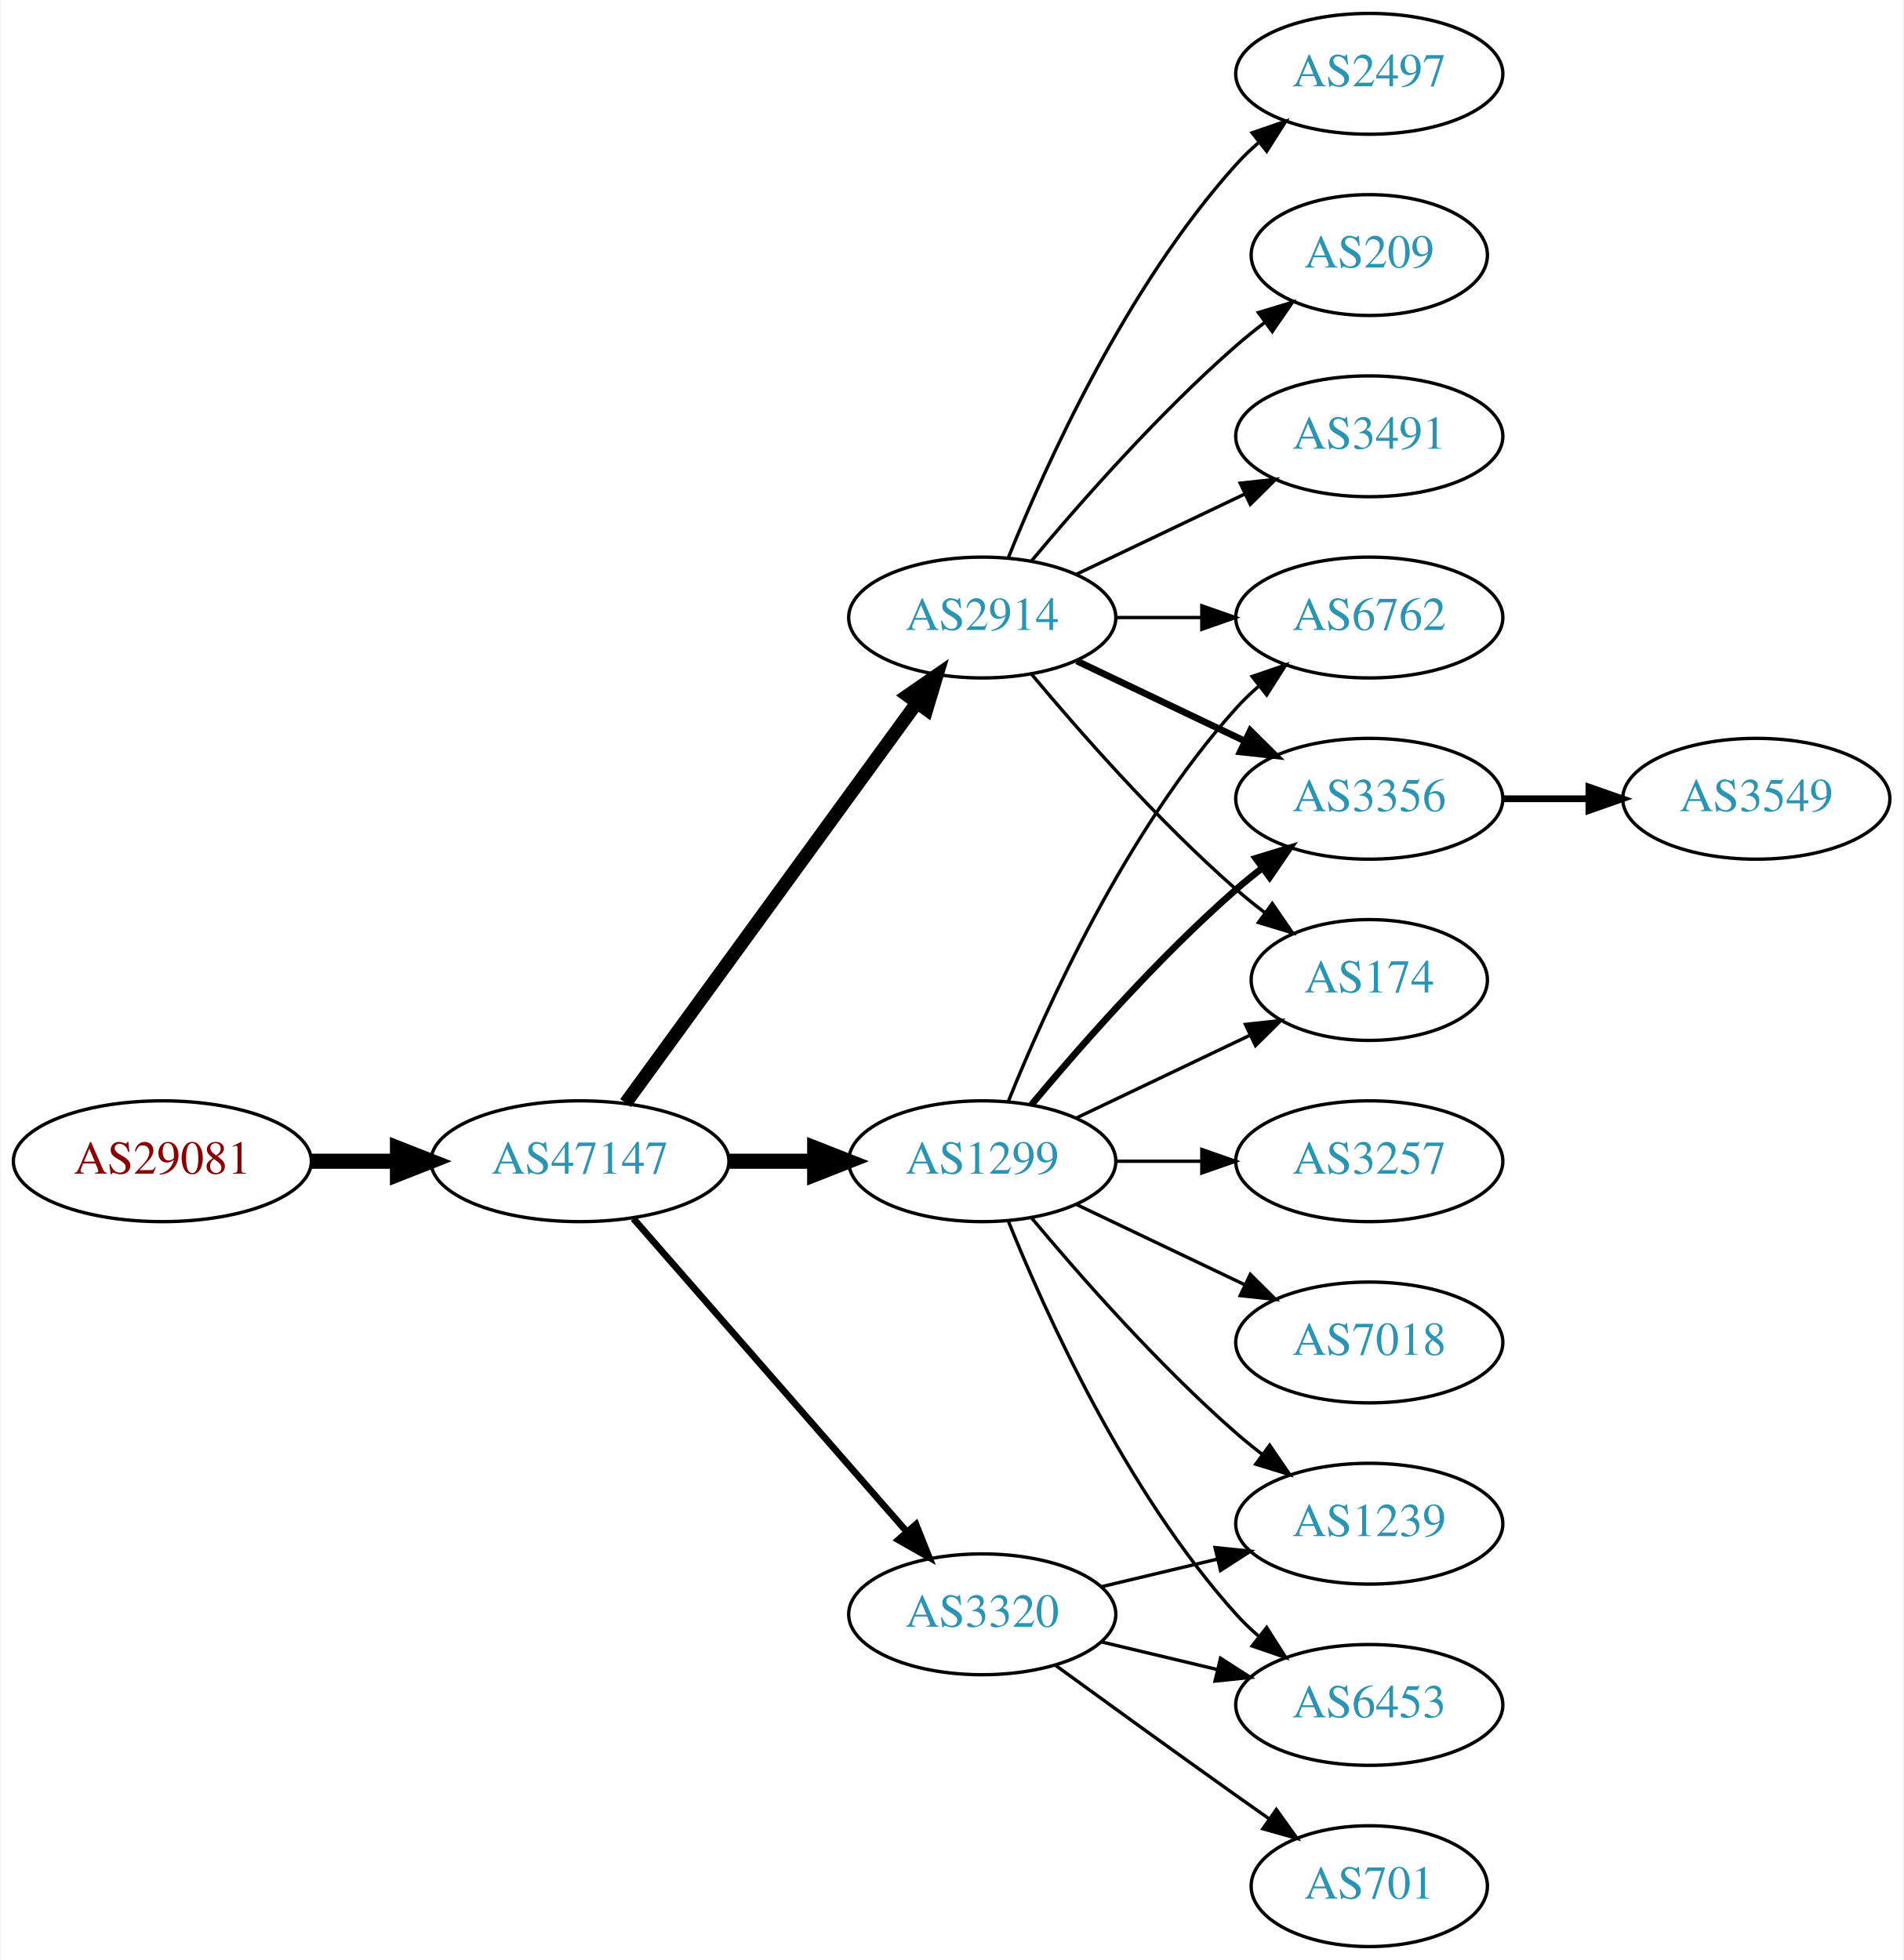
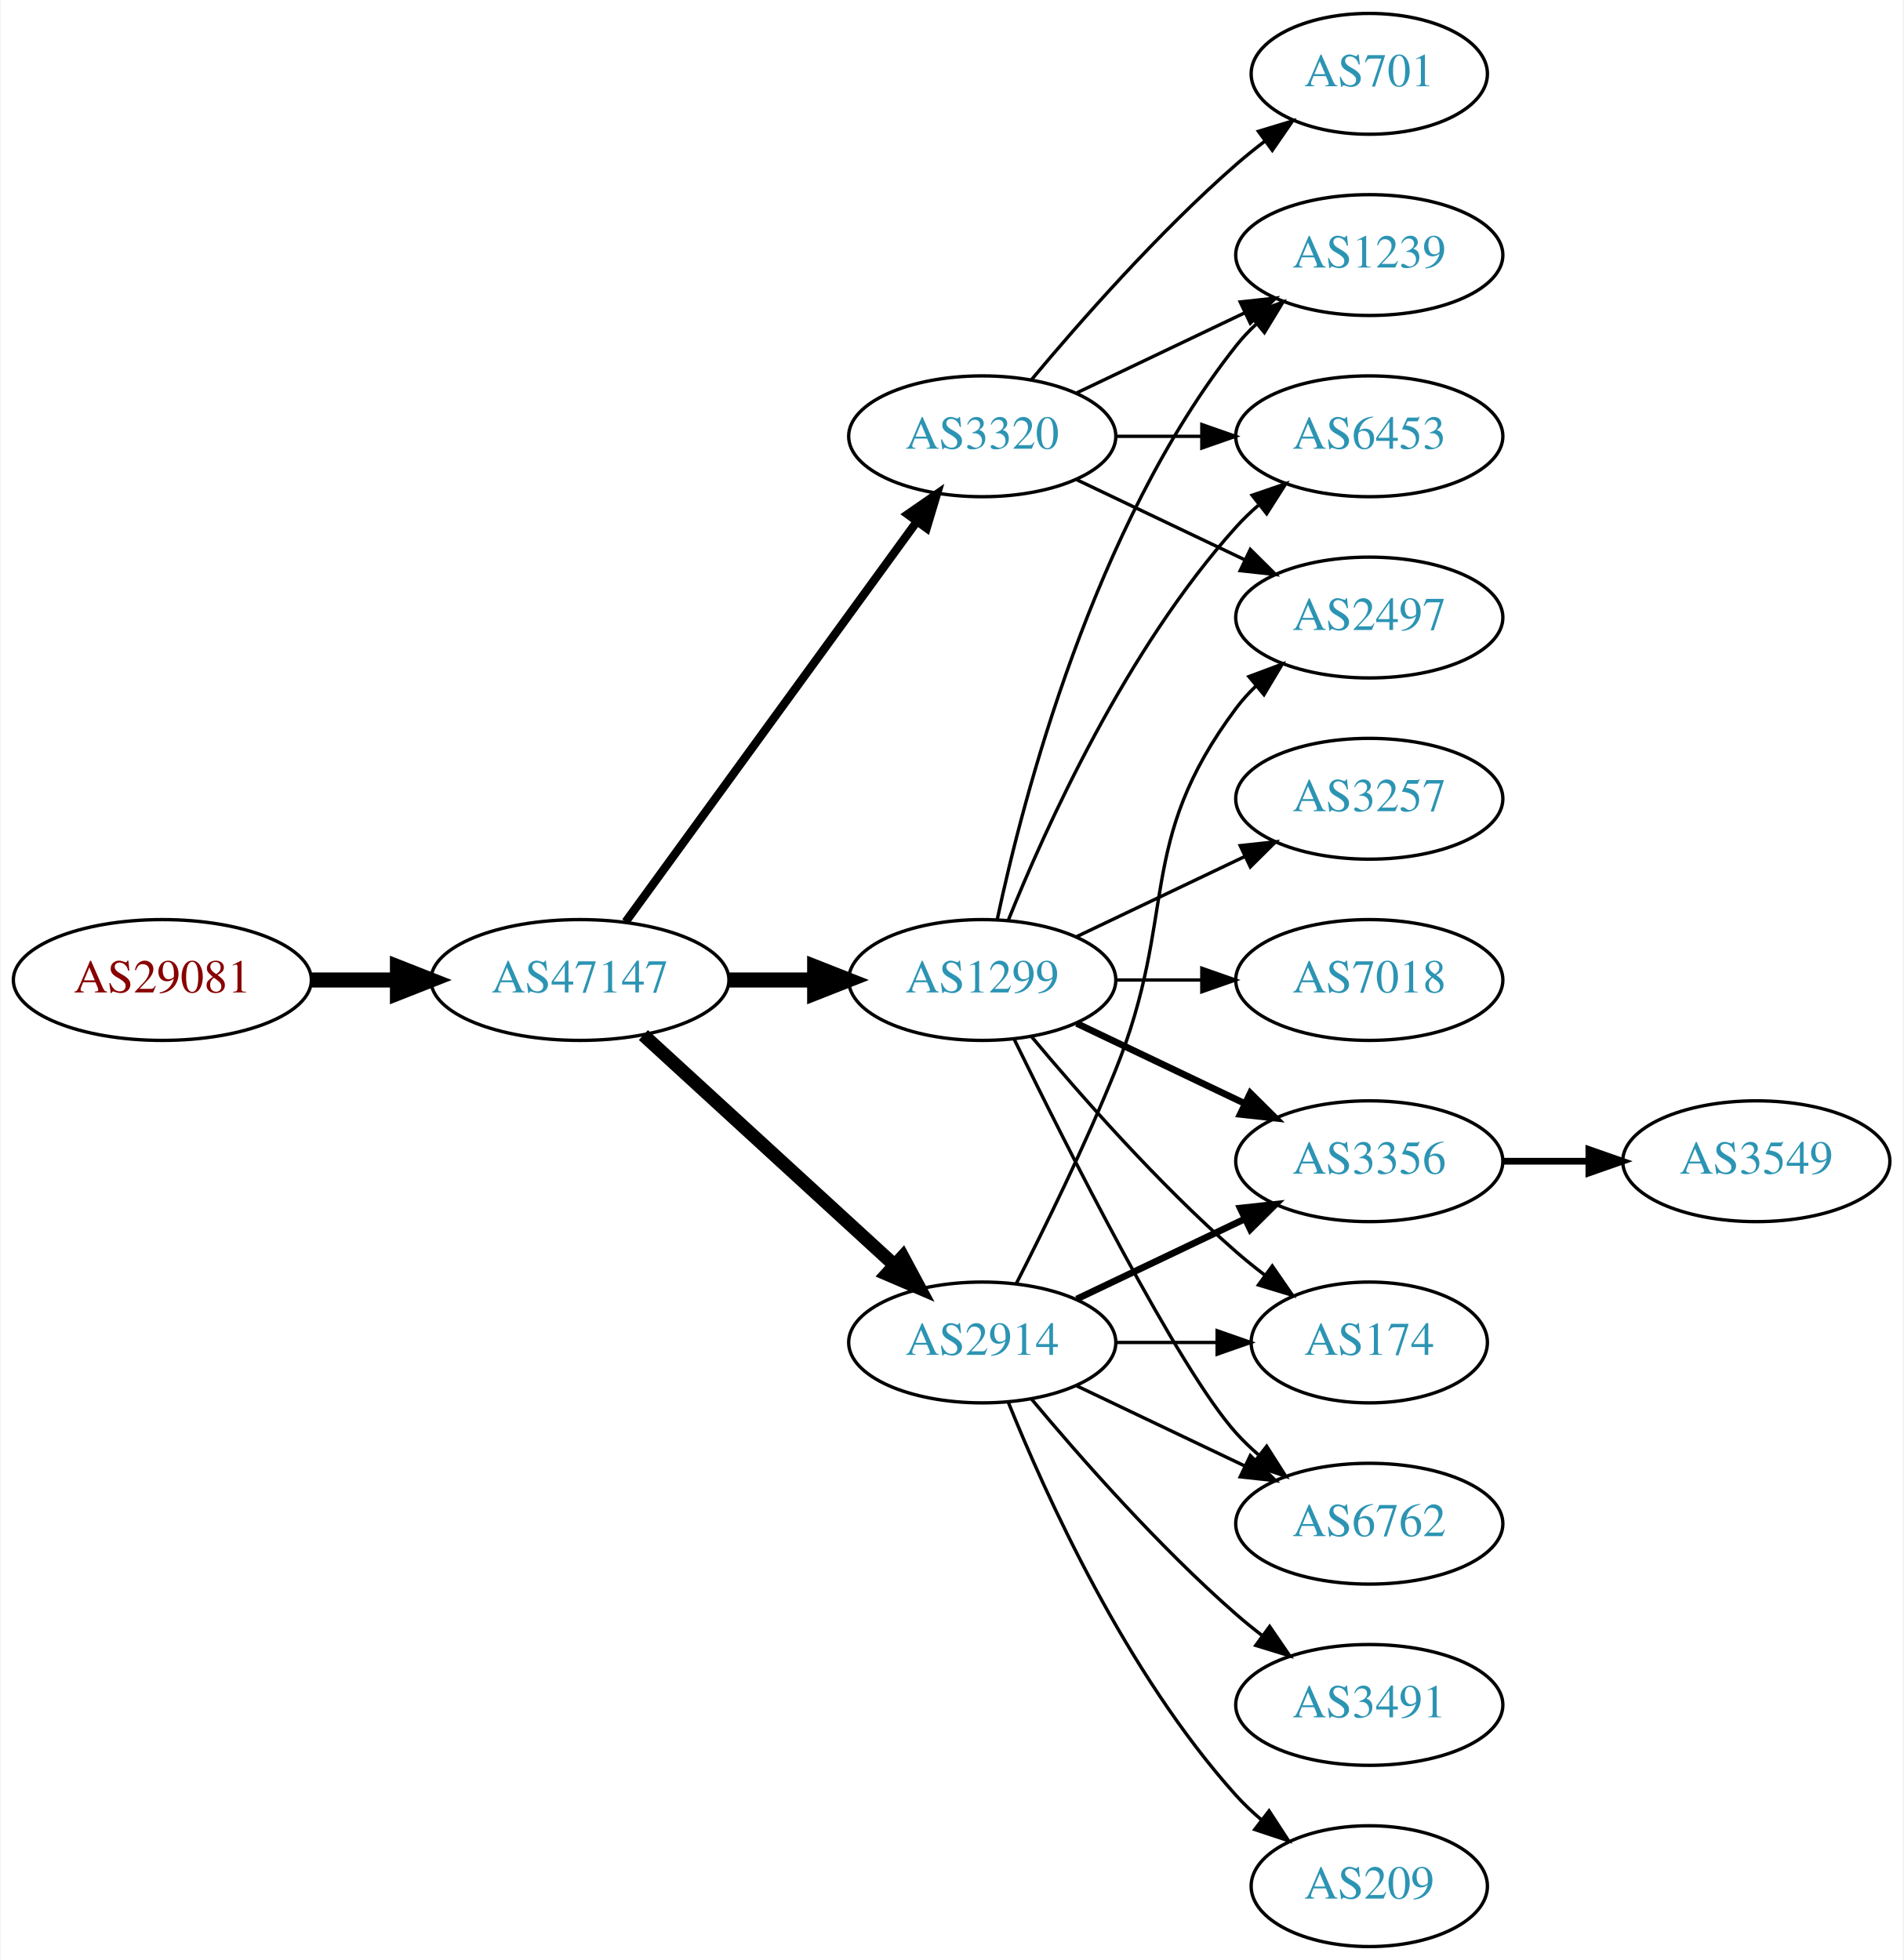
<svg xmlns="http://www.w3.org/2000/svg" xmlns:xlink="http://www.w3.org/1999/xlink" width="567pt" height="584pt" viewBox="0.00 0.00 566.66 584.00">
  <g id="graph0" class="graph" transform="scale(1 1) rotate(0) translate(4 580)">
    <polygon fill="white" stroke="none" points="-4,4 -4,-580 562.663,-580 562.663,4 -4,4" />
    <g id="node1" class="node">
      <g id="a_node1">
        <a xlink:href="/asn/29081" xlink:title="AS29081 ~ WVNET-AT-AS [AT]">
-           <ellipse fill="#ffffff" stroke="black" cx="44.196" cy="-234" rx="44.393" ry="18" />
-           <text text-anchor="middle" x="44.196" y="-230.3" font-family="Times,serif" font-size="14.00" fill="#880000">AS29081</text>
+           <ellipse fill="#ffffff" stroke="black" cx="44.196" cy="-288" rx="44.393" ry="18" />
+           <text text-anchor="middle" x="44.196" y="-284.3" font-family="Times,serif" font-size="14.00" fill="#880000">AS29081</text>
        </a>
      </g>
    </g>
    <g id="node2" class="node">
      <g id="a_node2">
        <a xlink:href="/asn/47147" xlink:title="AS47147 ~ ANEXIA Internetdienstleistungs GmbH [AT]">
-           <ellipse fill="#ffffff" stroke="black" cx="168.588" cy="-234" rx="44.393" ry="18" />
-           <text text-anchor="middle" x="168.588" y="-230.3" font-family="Times,serif" font-size="14.00" fill="#2c94b3">AS47147</text>
+           <ellipse fill="#ffffff" stroke="black" cx="168.588" cy="-288" rx="44.393" ry="18" />
+           <text text-anchor="middle" x="168.588" y="-284.3" font-family="Times,serif" font-size="14.00" fill="#2c94b3">AS47147</text>
        </a>
      </g>
    </g>
    <g id="edge1" class="edge">
-       <path fill="none" stroke="black" stroke-width="4.5" d="M88.692,-234C96.898,-234 105.569,-234 114.041,-234" />
-       <polygon fill="black" stroke="black" stroke-width="4.5" points="114.233,-237.938 124.233,-234 114.233,-230.063 114.233,-237.938" />
+       <path fill="none" stroke="black" stroke-width="4.5" d="M88.692,-288C96.898,-288 105.569,-288 114.041,-288" />
+       <polygon fill="black" stroke="black" stroke-width="4.5" points="114.233,-291.938 124.233,-288 114.233,-284.063 114.233,-291.938" />
    </g>
    <g id="node3" class="node">
      <g id="a_node3">
-         <a xlink:href="/asn/2914" xlink:title="AS2914 ~ NTT America, Inc. [US]">
-           <ellipse fill="#ffffff" stroke="black" cx="288.431" cy="-396" rx="39.794" ry="18" />
-           <text text-anchor="middle" x="288.431" y="-392.3" font-family="Times,serif" font-size="14.00" fill="#2c94b3">AS2914</text>
+         <a xlink:href="/asn/3320" xlink:title="AS3320 ~ DTAG [DE]">
+           <ellipse fill="#ffffff" stroke="black" cx="288.431" cy="-450" rx="39.794" ry="18" />
+           <text text-anchor="middle" x="288.431" y="-446.3" font-family="Times,serif" font-size="14.00" fill="#2c94b3">AS3320</text>
        </a>
      </g>
    </g>
    <g id="edge2" class="edge">
-       <path fill="none" stroke="black" stroke-width="4" d="M182.199,-251.337C203.02,-279.96 244.683,-337.233 268.871,-370.486" />
-       <polygon fill="black" stroke="black" stroke-width="4" points="266.197,-372.76 274.91,-378.788 271.858,-368.642 266.197,-372.76" />
+       <path fill="none" stroke="black" stroke-width="2.5" d="M182.199,-305.337C203.02,-333.96 244.683,-391.233 268.871,-424.486" />
+       <polygon fill="black" stroke="black" stroke-width="2.5" points="266.197,-426.76 274.91,-432.788 271.858,-422.642 266.197,-426.76" />
    </g>
    <g id="node4" class="node">
      <g id="a_node4">
        <a xlink:href="/asn/1299" xlink:title="AS1299 ~ Telia Carrier [EU]">
-           <ellipse fill="#ffffff" stroke="black" cx="288.431" cy="-234" rx="39.794" ry="18" />
-           <text text-anchor="middle" x="288.431" y="-230.3" font-family="Times,serif" font-size="14.00" fill="#2c94b3">AS1299</text>
+           <ellipse fill="#ffffff" stroke="black" cx="288.431" cy="-288" rx="39.794" ry="18" />
+           <text text-anchor="middle" x="288.431" y="-284.3" font-family="Times,serif" font-size="14.00" fill="#2c94b3">AS1299</text>
        </a>
      </g>
    </g>
    <g id="edge3" class="edge">
-       <path fill="none" stroke="black" stroke-width="4.5" d="M212.799,-234C221.112,-234 229.875,-234 238.357,-234" />
-       <polygon fill="black" stroke="black" stroke-width="4.5" points="238.516,-237.938 248.516,-234 238.516,-230.063 238.516,-237.938" />
+       <path fill="none" stroke="black" stroke-width="4.5" d="M212.799,-288C221.112,-288 229.875,-288 238.357,-288" />
+       <polygon fill="black" stroke="black" stroke-width="4.5" points="238.516,-291.938 248.516,-288 238.516,-284.063 238.516,-291.938" />
    </g>
    <g id="node5" class="node">
      <g id="a_node5">
-         <a xlink:href="/asn/3320" xlink:title="AS3320 ~ DTAG [DE]">
-           <ellipse fill="#ffffff" stroke="black" cx="288.431" cy="-99" rx="39.794" ry="18" />
-           <text text-anchor="middle" x="288.431" y="-95.3" font-family="Times,serif" font-size="14.00" fill="#2c94b3">AS3320</text>
+         <a xlink:href="/asn/2914" xlink:title="AS2914 ~ NTT America, Inc. [US]">
+           <ellipse fill="#ffffff" stroke="black" cx="288.431" cy="-180" rx="39.794" ry="18" />
+           <text text-anchor="middle" x="288.431" y="-176.3" font-family="Times,serif" font-size="14.00" fill="#2c94b3">AS2914</text>
        </a>
      </g>
    </g>
    <g id="edge4" class="edge">
-       <path fill="none" stroke="black" stroke-width="2" d="M184.513,-216.902C205.056,-193.369 242.175,-150.845 265.771,-123.813" />
-       <polygon fill="black" stroke="black" stroke-width="2" points="268.688,-125.794 272.627,-115.959 263.414,-121.191 268.688,-125.794" />
-     </g>
-     <g id="node6" class="node">
-       <g id="a_node6">
-         <a xlink:href="/asn/2497" xlink:title="AS2497 ~ Internet Initiative Japan Inc. [JP]">
-           <ellipse fill="#ffffff" stroke="black" cx="403.724" cy="-558" rx="39.794" ry="18" />
-           <text text-anchor="middle" x="403.724" y="-554.3" font-family="Times,serif" font-size="14.00" fill="#2c94b3">AS2497</text>
-         </a>
-       </g>
-     </g>
-     <g id="edge5" class="edge">
-       <path fill="none" stroke="black" d="M296.179,-413.787C307.23,-441.243 331.283,-494.578 364.077,-531 366.08,-533.224 368.298,-535.363 370.631,-537.397" />
-       <polygon fill="black" stroke="black" points="368.829,-540.433 378.85,-543.873 373.161,-534.935 368.829,-540.433" />
-     </g>
-     <g id="node7" class="node">
-       <g id="a_node7">
-         <a xlink:href="/asn/6762" xlink:title="AS6762 ~ TELECOM ITALIA SPARKLE S.p.A. [IT]">
-           <ellipse fill="#ffffff" stroke="black" cx="403.724" cy="-396" rx="39.794" ry="18" />
-           <text text-anchor="middle" x="403.724" y="-392.3" font-family="Times,serif" font-size="14.00" fill="#2c94b3">AS6762</text>
-         </a>
-       </g>
-     </g>
-     <g id="edge6" class="edge">
-       <path fill="none" stroke="black" d="M328.103,-396C336.306,-396 345.07,-396 353.602,-396" />
-       <polygon fill="black" stroke="black" points="353.841,-399.5 363.841,-396 353.841,-392.5 353.841,-399.5" />
-     </g>
-     <g id="node8" class="node">
-       <g id="a_node8">
-         <a xlink:href="/asn/3356" xlink:title="AS3356 ~ Level 3 Parent, LLC [US]">
-           <ellipse fill="#ffffff" stroke="black" cx="403.724" cy="-342" rx="39.794" ry="18" />
-           <text text-anchor="middle" x="403.724" y="-338.3" font-family="Times,serif" font-size="14.00" fill="#2c94b3">AS3356</text>
-         </a>
-       </g>
-     </g>
-     <g id="edge7" class="edge">
-       <path fill="none" stroke="black" stroke-width="2" d="M316.567,-383.066C331.561,-375.919 350.382,-366.948 366.605,-359.215" />
-       <polygon fill="black" stroke="black" stroke-width="2" points="368.288,-362.291 375.809,-354.829 365.276,-355.972 368.288,-362.291" />
-     </g>
-     <g id="node9" class="node">
-       <g id="a_node9">
-         <a xlink:href="/asn/209" xlink:title="AS209 ~ CenturyLink Communications, LLC [US]">
-           <ellipse fill="#ffffff" stroke="black" cx="403.724" cy="-504" rx="35.194" ry="18" />
-           <text text-anchor="middle" x="403.724" y="-500.3" font-family="Times,serif" font-size="14.00" fill="#2c94b3">AS209</text>
-         </a>
-       </g>
-     </g>
-     <g id="edge8" class="edge">
-       <path fill="none" stroke="black" d="M303.061,-412.817C317.343,-429.929 340.89,-456.745 364.077,-477 366.747,-479.332 369.62,-481.648 372.55,-483.886" />
-       <polygon fill="black" stroke="black" points="370.701,-486.87 380.841,-489.939 374.828,-481.216 370.701,-486.87" />
-     </g>
-     <g id="node10" class="node">
-       <g id="a_node10">
-         <a xlink:href="/asn/174" xlink:title="AS174 ~ Cogent Communications [US]">
-           <ellipse fill="#ffffff" stroke="black" cx="403.724" cy="-288" rx="35.194" ry="18" />
-           <text text-anchor="middle" x="403.724" y="-284.3" font-family="Times,serif" font-size="14.00" fill="#2c94b3">AS174</text>
-         </a>
-       </g>
-     </g>
-     <g id="edge9" class="edge">
-       <path fill="none" stroke="black" d="M303.061,-379.183C317.343,-362.071 340.89,-335.255 364.077,-315 366.747,-312.668 369.62,-310.352 372.55,-308.114" />
-       <polygon fill="black" stroke="black" points="374.828,-310.784 380.841,-302.061 370.701,-305.13 374.828,-310.784" />
+       <path fill="none" stroke="black" stroke-width="4" d="M187.486,-271.597C207.414,-253.333 239.772,-223.678 262.249,-203.079" />
+       <polygon fill="black" stroke="black" stroke-width="4" points="264.743,-205.54 269.751,-196.203 260.014,-200.38 264.743,-205.54" />
    </g>
    <g id="node11" class="node">
      <g id="a_node11">
-         <a xlink:href="/asn/3491" xlink:title="AS3491 ~ PCCW Global, Inc. [US]">
+         <a xlink:href="/asn/6453" xlink:title="AS6453 ~ TATA COMMUNICATIONS (AMERICA) INC [US]">
          <ellipse fill="#ffffff" stroke="black" cx="403.724" cy="-450" rx="39.794" ry="18" />
-           <text text-anchor="middle" x="403.724" y="-446.3" font-family="Times,serif" font-size="14.00" fill="#2c94b3">AS3491</text>
-         </a>
-       </g>
-     </g>
-     <g id="edge10" class="edge">
-       <path fill="none" stroke="black" d="M316.567,-408.934C331.561,-416.081 350.382,-425.052 366.605,-432.785" />
-       <polygon fill="black" stroke="black" points="365.276,-436.028 375.809,-437.171 368.288,-429.709 365.276,-436.028" />
-     </g>
-     <g id="edge14" class="edge">
-       <path fill="none" stroke="black" d="M296.179,-251.787C307.23,-279.243 331.283,-332.578 364.077,-369 366.08,-371.224 368.298,-373.363 370.631,-375.397" />
-       <polygon fill="black" stroke="black" points="368.829,-378.433 378.85,-381.873 373.161,-372.935 368.829,-378.433" />
-     </g>
-     <g id="edge12" class="edge">
-       <path fill="none" stroke="black" stroke-width="2" d="M303.061,-250.817C317.343,-267.929 340.89,-294.745 364.077,-315 366.543,-317.154 369.182,-319.294 371.879,-321.372" />
-       <polygon fill="black" stroke="black" stroke-width="2" points="369.904,-324.264 380.033,-327.37 374.052,-318.625 369.904,-324.264" />
-     </g>
-     <g id="edge13" class="edge">
-       <path fill="none" stroke="black" d="M316.567,-246.934C331.999,-254.29 351.485,-263.577 368.02,-271.459" />
-       <polygon fill="black" stroke="black" points="366.828,-274.768 377.361,-275.911 369.84,-268.449 366.828,-274.768" />
+           <text text-anchor="middle" x="403.724" y="-446.3" font-family="Times,serif" font-size="14.00" fill="#2c94b3">AS6453</text>
+         </a>
+       </g>
+     </g>
+     <g id="edge22" class="edge">
+       <path fill="none" stroke="black" d="M328.103,-450C336.306,-450 345.07,-450 353.602,-450" />
+       <polygon fill="black" stroke="black" points="353.841,-453.5 363.841,-450 353.841,-446.5 353.841,-453.5" />
    </g>
    <g id="node12" class="node">
      <g id="a_node12">
-         <a xlink:href="/asn/7018" xlink:title="AS7018 ~ AT&amp;T Services, Inc. [US]">
-           <ellipse fill="#ffffff" stroke="black" cx="403.724" cy="-180" rx="39.794" ry="18" />
-           <text text-anchor="middle" x="403.724" y="-176.3" font-family="Times,serif" font-size="14.00" fill="#2c94b3">AS7018</text>
-         </a>
-       </g>
-     </g>
-     <g id="edge11" class="edge">
-       <path fill="none" stroke="black" d="M316.567,-221.066C331.561,-213.919 350.382,-204.948 366.605,-197.215" />
-       <polygon fill="black" stroke="black" points="368.288,-200.291 375.809,-192.829 365.276,-193.972 368.288,-200.291" />
-     </g>
-     <g id="node13" class="node">
-       <g id="a_node13">
-         <a xlink:href="/asn/6453" xlink:title="AS6453 ~ TATA COMMUNICATIONS (AMERICA) INC [US]">
-           <ellipse fill="#ffffff" stroke="black" cx="403.724" cy="-72" rx="39.794" ry="18" />
-           <text text-anchor="middle" x="403.724" y="-68.3" font-family="Times,serif" font-size="14.00" fill="#2c94b3">AS6453</text>
-         </a>
-       </g>
-     </g>
-     <g id="edge15" class="edge">
-       <path fill="none" stroke="black" d="M296.179,-216.213C307.23,-188.757 331.283,-135.422 364.077,-99 366.08,-96.776 368.298,-94.637 370.631,-92.603" />
-       <polygon fill="black" stroke="black" points="373.161,-95.065 378.85,-86.127 368.829,-89.567 373.161,-95.065" />
+         <a xlink:href="/asn/1239" xlink:title="AS1239 ~ Sprint [US]">
+           <ellipse fill="#ffffff" stroke="black" cx="403.724" cy="-504" rx="39.794" ry="18" />
+           <text text-anchor="middle" x="403.724" y="-500.3" font-family="Times,serif" font-size="14.00" fill="#2c94b3">AS1239</text>
+         </a>
+       </g>
+     </g>
+     <g id="edge21" class="edge">
+       <path fill="none" stroke="black" d="M316.567,-462.934C331.561,-470.081 350.382,-479.052 366.605,-486.785" />
+       <polygon fill="black" stroke="black" points="365.276,-490.028 375.809,-491.171 368.288,-483.709 365.276,-490.028" />
    </g>
    <g id="node14" class="node">
      <g id="a_node14">
-         <a xlink:href="/asn/3257" xlink:title="AS3257 ~ GTT [DE]">
-           <ellipse fill="#ffffff" stroke="black" cx="403.724" cy="-234" rx="39.794" ry="18" />
-           <text text-anchor="middle" x="403.724" y="-230.3" font-family="Times,serif" font-size="14.00" fill="#2c94b3">AS3257</text>
-         </a>
-       </g>
-     </g>
-     <g id="edge16" class="edge">
-       <path fill="none" stroke="black" d="M328.103,-234C336.306,-234 345.07,-234 353.602,-234" />
-       <polygon fill="black" stroke="black" points="353.841,-237.5 363.841,-234 353.841,-230.5 353.841,-237.5" />
-     </g>
-     <g id="node15" class="node">
-       <g id="a_node15">
-         <a xlink:href="/asn/1239" xlink:title="AS1239 ~ Sprint [US]">
-           <ellipse fill="#ffffff" stroke="black" cx="403.724" cy="-126" rx="39.794" ry="18" />
-           <text text-anchor="middle" x="403.724" y="-122.3" font-family="Times,serif" font-size="14.00" fill="#2c94b3">AS1239</text>
-         </a>
-       </g>
-     </g>
-     <g id="edge17" class="edge">
-       <path fill="none" stroke="black" d="M303.061,-217.183C317.343,-200.071 340.89,-173.255 364.077,-153 366.543,-150.846 369.182,-148.706 371.879,-146.628" />
-       <polygon fill="black" stroke="black" points="374.052,-149.375 380.033,-140.63 369.904,-143.736 374.052,-149.375" />
+         <a xlink:href="/asn/2497" xlink:title="AS2497 ~ Internet Initiative Japan Inc. [JP]">
+           <ellipse fill="#ffffff" stroke="black" cx="403.724" cy="-396" rx="39.794" ry="18" />
+           <text text-anchor="middle" x="403.724" y="-392.3" font-family="Times,serif" font-size="14.00" fill="#2c94b3">AS2497</text>
+         </a>
+       </g>
    </g>
    <g id="edge20" class="edge">
-       <path fill="none" stroke="black" d="M324.038,-90.752C334.909,-88.162 347.064,-85.265 358.506,-82.538" />
-       <polygon fill="black" stroke="black" points="359.412,-85.92 368.328,-80.197 357.789,-79.111 359.412,-85.92" />
-     </g>
-     <g id="edge21" class="edge">
-       <path fill="none" stroke="black" d="M324.038,-107.248C334.909,-109.838 347.064,-112.735 358.506,-115.462" />
-       <polygon fill="black" stroke="black" points="357.789,-118.889 368.328,-117.803 359.412,-112.08 357.789,-118.889" />
+       <path fill="none" stroke="black" d="M316.567,-437.066C331.561,-429.919 350.382,-420.948 366.605,-413.215" />
+       <polygon fill="black" stroke="black" points="368.288,-416.291 375.809,-408.829 365.276,-409.972 368.288,-416.291" />
    </g>
    <g id="node17" class="node">
      <g id="a_node17">
        <a xlink:href="/asn/701" xlink:title="AS701 ~ UUNET [US]">
+           <ellipse fill="#ffffff" stroke="black" cx="403.724" cy="-558" rx="35.194" ry="18" />
+           <text text-anchor="middle" x="403.724" y="-554.3" font-family="Times,serif" font-size="14.00" fill="#2c94b3">AS701</text>
+         </a>
+       </g>
+     </g>
+     <g id="edge19" class="edge">
+       <path fill="none" stroke="black" d="M303.061,-466.817C317.343,-483.929 340.89,-510.745 364.077,-531 366.747,-533.332 369.62,-535.648 372.55,-537.886" />
+       <polygon fill="black" stroke="black" points="370.701,-540.87 380.841,-543.939 374.828,-535.216 370.701,-540.87" />
+     </g>
+     <g id="node6" class="node">
+       <g id="a_node6">
+         <a xlink:href="/asn/3257" xlink:title="AS3257 ~ GTT [DE]">
+           <ellipse fill="#ffffff" stroke="black" cx="403.724" cy="-342" rx="39.794" ry="18" />
+           <text text-anchor="middle" x="403.724" y="-338.3" font-family="Times,serif" font-size="14.00" fill="#2c94b3">AS3257</text>
+         </a>
+       </g>
+     </g>
+     <g id="edge5" class="edge">
+       <path fill="none" stroke="black" d="M316.567,-300.934C331.561,-308.081 350.382,-317.052 366.605,-324.785" />
+       <polygon fill="black" stroke="black" points="365.276,-328.028 375.809,-329.171 368.288,-321.709 365.276,-328.028" />
+     </g>
+     <g id="node7" class="node">
+       <g id="a_node7">
+         <a xlink:href="/asn/3356" xlink:title="AS3356 ~ Level 3 Parent, LLC [US]">
+           <ellipse fill="#ffffff" stroke="black" cx="403.724" cy="-234" rx="39.794" ry="18" />
+           <text text-anchor="middle" x="403.724" y="-230.3" font-family="Times,serif" font-size="14.00" fill="#2c94b3">AS3356</text>
+         </a>
+       </g>
+     </g>
+     <g id="edge6" class="edge">
+       <path fill="none" stroke="black" stroke-width="2" d="M316.567,-275.066C331.561,-267.919 350.382,-258.948 366.605,-251.215" />
+       <polygon fill="black" stroke="black" stroke-width="2" points="368.288,-254.291 375.809,-246.829 365.276,-247.972 368.288,-254.291" />
+     </g>
+     <g id="node8" class="node">
+       <g id="a_node8">
+         <a xlink:href="/asn/7018" xlink:title="AS7018 ~ AT&amp;T Services, Inc. [US]">
+           <ellipse fill="#ffffff" stroke="black" cx="403.724" cy="-288" rx="39.794" ry="18" />
+           <text text-anchor="middle" x="403.724" y="-284.3" font-family="Times,serif" font-size="14.00" fill="#2c94b3">AS7018</text>
+         </a>
+       </g>
+     </g>
+     <g id="edge7" class="edge">
+       <path fill="none" stroke="black" d="M328.103,-288C336.306,-288 345.07,-288 353.602,-288" />
+       <polygon fill="black" stroke="black" points="353.841,-291.5 363.841,-288 353.841,-284.5 353.841,-291.5" />
+     </g>
+     <g id="node9" class="node">
+       <g id="a_node9">
+         <a xlink:href="/asn/174" xlink:title="AS174 ~ Cogent Communications [US]">
+           <ellipse fill="#ffffff" stroke="black" cx="403.724" cy="-180" rx="35.194" ry="18" />
+           <text text-anchor="middle" x="403.724" y="-176.3" font-family="Times,serif" font-size="14.00" fill="#2c94b3">AS174</text>
+         </a>
+       </g>
+     </g>
+     <g id="edge8" class="edge">
+       <path fill="none" stroke="black" d="M303.061,-271.183C317.343,-254.071 340.89,-227.255 364.077,-207 366.747,-204.668 369.62,-202.352 372.55,-200.114" />
+       <polygon fill="black" stroke="black" points="374.828,-202.784 380.841,-194.061 370.701,-197.13 374.828,-202.784" />
+     </g>
+     <g id="node10" class="node">
+       <g id="a_node10">
+         <a xlink:href="/asn/6762" xlink:title="AS6762 ~ TELECOM ITALIA SPARKLE S.p.A. [IT]">
+           <ellipse fill="#ffffff" stroke="black" cx="403.724" cy="-126" rx="39.794" ry="18" />
+           <text text-anchor="middle" x="403.724" y="-122.3" font-family="Times,serif" font-size="14.00" fill="#2c94b3">AS6762</text>
+         </a>
+       </g>
+     </g>
+     <g id="edge9" class="edge">
+       <path fill="none" stroke="black" d="M297.869,-270.489C313.487,-238.491 346.874,-172.107 364.077,-153 366.08,-150.776 368.298,-148.637 370.631,-146.603" />
+       <polygon fill="black" stroke="black" points="373.161,-149.065 378.85,-140.127 368.829,-143.567 373.161,-149.065" />
+     </g>
+     <g id="edge10" class="edge">
+       <path fill="none" stroke="black" d="M296.179,-305.787C307.23,-333.243 331.283,-386.578 364.077,-423 366.08,-425.224 368.298,-427.363 370.631,-429.397" />
+       <polygon fill="black" stroke="black" points="368.829,-432.433 378.85,-435.873 373.161,-426.935 368.829,-432.433" />
+     </g>
+     <g id="edge11" class="edge">
+       <path fill="none" stroke="black" d="M292.921,-306.16C300.552,-342.03 321.544,-423.155 364.077,-477 365.885,-479.288 367.937,-481.462 370.132,-483.51" />
+       <polygon fill="black" stroke="black" points="368.043,-486.323 377.992,-489.966 372.486,-480.914 368.043,-486.323" />
+     </g>
+     <g id="edge13" class="edge">
+       <path fill="none" stroke="black" stroke-width="2" d="M316.567,-192.934C331.561,-200.081 350.382,-209.052 366.605,-216.785" />
+       <polygon fill="black" stroke="black" stroke-width="2" points="365.276,-220.028 375.809,-221.171 368.288,-213.709 365.276,-220.028" />
+     </g>
+     <g id="edge17" class="edge">
+       <path fill="none" stroke="black" d="M328.103,-180C337.808,-180 348.299,-180 358.262,-180" />
+       <polygon fill="black" stroke="black" points="358.398,-183.5 368.398,-180 358.398,-176.5 358.398,-183.5" />
+     </g>
+     <g id="edge15" class="edge">
+       <path fill="none" stroke="black" d="M316.567,-167.066C331.561,-159.919 350.382,-150.948 366.605,-143.215" />
+       <polygon fill="black" stroke="black" points="368.288,-146.291 375.809,-138.829 365.276,-139.972 368.288,-146.291" />
+     </g>
+     <g id="node13" class="node">
+       <g id="a_node13">
+         <a xlink:href="/asn/209" xlink:title="AS209 ~ CenturyLink Communications, LLC [US]">
          <ellipse fill="#ffffff" stroke="black" cx="403.724" cy="-18" rx="35.194" ry="18" />
-           <text text-anchor="middle" x="403.724" y="-14.3" font-family="Times,serif" font-size="14.00" fill="#2c94b3">AS701</text>
-         </a>
-       </g>
-     </g>
-     <g id="edge19" class="edge">
-       <path fill="none" stroke="black" d="M310.279,-83.778C325.213,-72.909 345.827,-57.975 364.077,-45 367.288,-42.718 370.657,-40.339 374.011,-37.982" />
-       <polygon fill="black" stroke="black" points="376.039,-40.834 382.222,-32.23 372.023,-35.101 376.039,-40.834" />
+           <text text-anchor="middle" x="403.724" y="-14.3" font-family="Times,serif" font-size="14.00" fill="#2c94b3">AS209</text>
+         </a>
+       </g>
+     </g>
+     <g id="edge12" class="edge">
+       <path fill="none" stroke="black" d="M296.179,-162.213C307.23,-134.757 331.283,-81.422 364.077,-45 366.393,-42.428 368.998,-39.969 371.733,-37.657" />
+       <polygon fill="black" stroke="black" points="373.871,-40.428 379.656,-31.552 369.599,-34.883 373.871,-40.428" />
+     </g>
+     <g id="edge14" class="edge">
+       <path fill="none" stroke="black" d="M298.511,-197.417C306.78,-213.634 319.042,-238.603 328.077,-261 347.007,-307.922 333.806,-328.458 364.077,-369 365.822,-371.336 367.829,-373.545 369.992,-375.617" />
+       <polygon fill="black" stroke="black" points="367.87,-378.405 377.793,-382.118 372.352,-373.027 367.87,-378.405" />
+     </g>
+     <g id="node15" class="node">
+       <g id="a_node15">
+         <a xlink:href="/asn/3491" xlink:title="AS3491 ~ PCCW Global, Inc. [US]">
+           <ellipse fill="#ffffff" stroke="black" cx="403.724" cy="-72" rx="39.794" ry="18" />
+           <text text-anchor="middle" x="403.724" y="-68.3" font-family="Times,serif" font-size="14.00" fill="#2c94b3">AS3491</text>
+         </a>
+       </g>
+     </g>
+     <g id="edge16" class="edge">
+       <path fill="none" stroke="black" d="M303.061,-163.183C317.343,-146.071 340.89,-119.255 364.077,-99 366.543,-96.846 369.182,-94.706 371.879,-92.628" />
+       <polygon fill="black" stroke="black" points="374.052,-95.375 380.033,-86.63 369.904,-89.736 374.052,-95.375" />
    </g>
    <g id="node16" class="node">
      <g id="a_node16">
        <a xlink:href="/asn/3549" xlink:title="AS3549 ~ Level 3 Parent, LLC [US]">
-           <ellipse fill="#ffffff" stroke="black" cx="519.017" cy="-342" rx="39.794" ry="18" />
-           <text text-anchor="middle" x="519.017" y="-338.3" font-family="Times,serif" font-size="14.00" fill="#2c94b3">AS3549</text>
+           <ellipse fill="#ffffff" stroke="black" cx="519.017" cy="-234" rx="39.794" ry="18" />
+           <text text-anchor="middle" x="519.017" y="-230.3" font-family="Times,serif" font-size="14.00" fill="#2c94b3">AS3549</text>
        </a>
      </g>
    </g>
    <g id="edge18" class="edge">
-       <path fill="none" stroke="black" stroke-width="2" d="M443.396,-342C451.599,-342 460.363,-342 468.895,-342" />
-       <polygon fill="black" stroke="black" stroke-width="2" points="469.134,-345.5 479.134,-342 469.134,-338.5 469.134,-345.5" />
+       <path fill="none" stroke="black" stroke-width="2" d="M443.396,-234C451.599,-234 460.363,-234 468.895,-234" />
+       <polygon fill="black" stroke="black" stroke-width="2" points="469.134,-237.5 479.134,-234 469.134,-230.5 469.134,-237.5" />
    </g>
  </g>
</svg>
